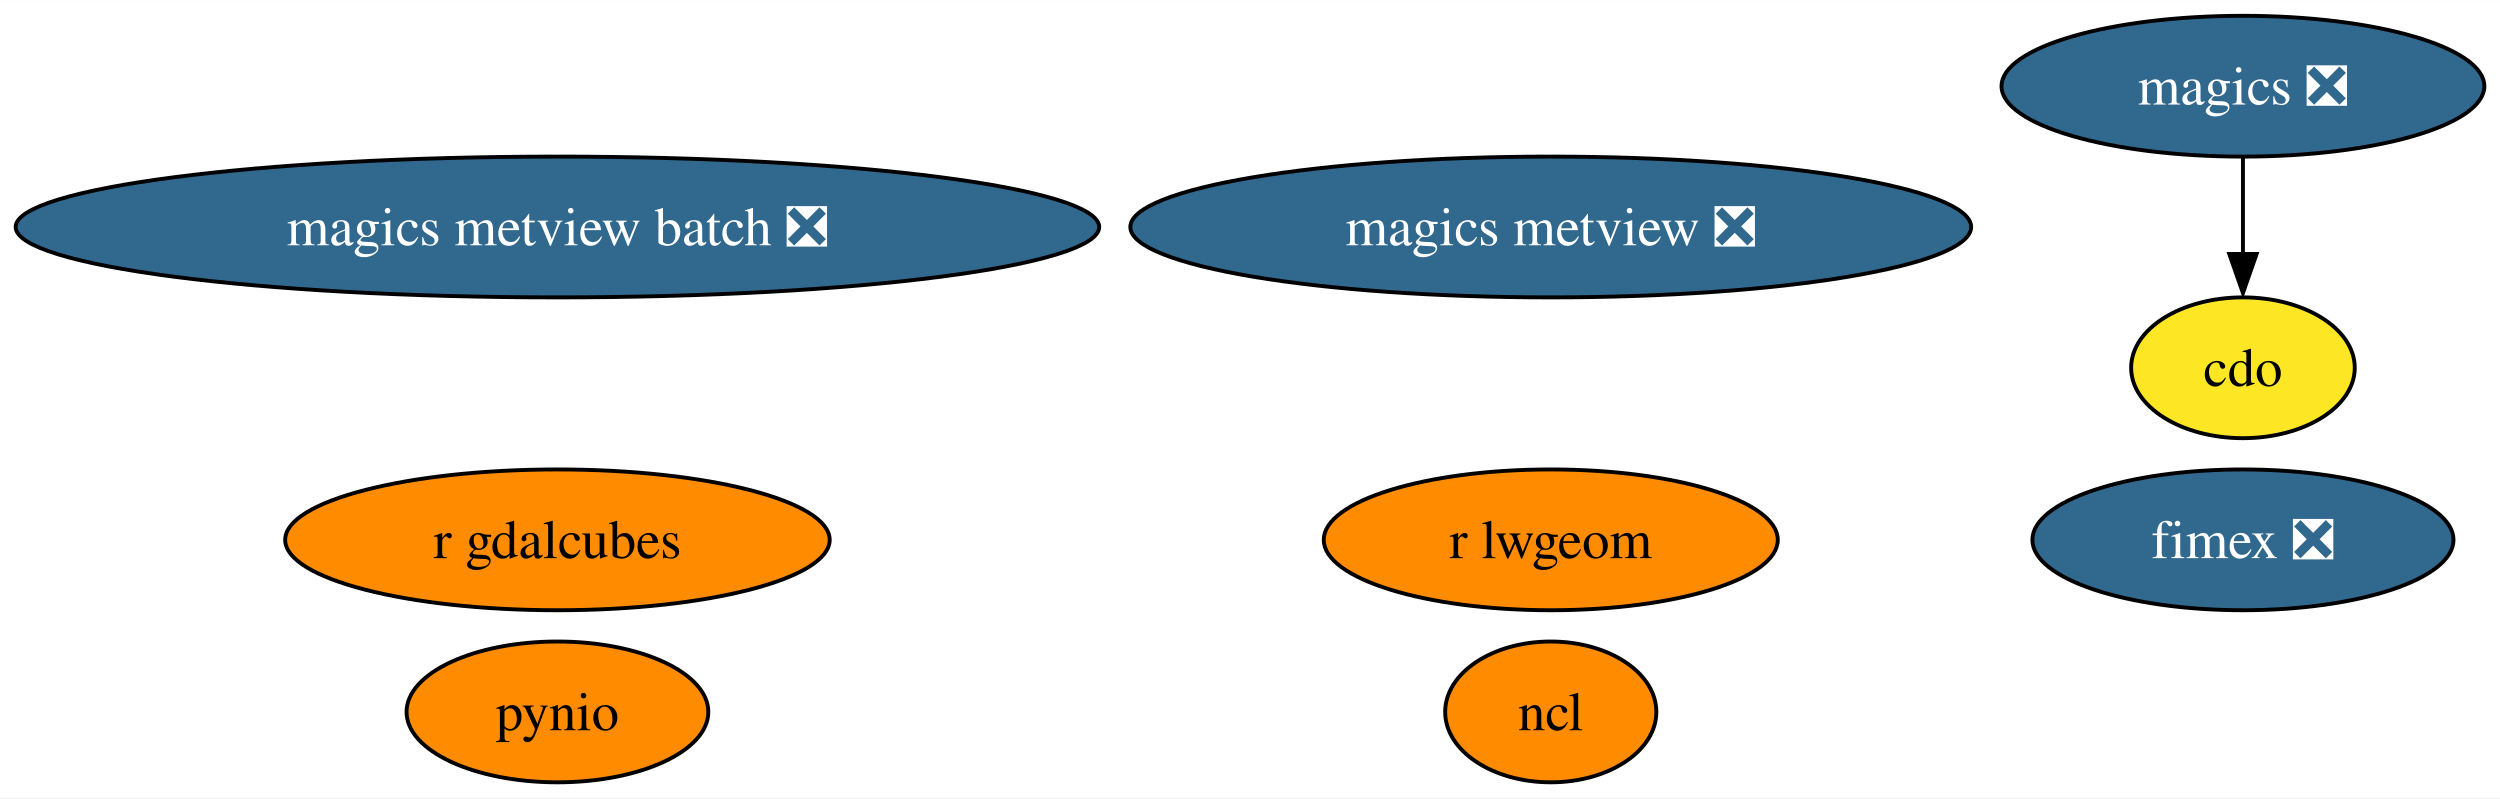
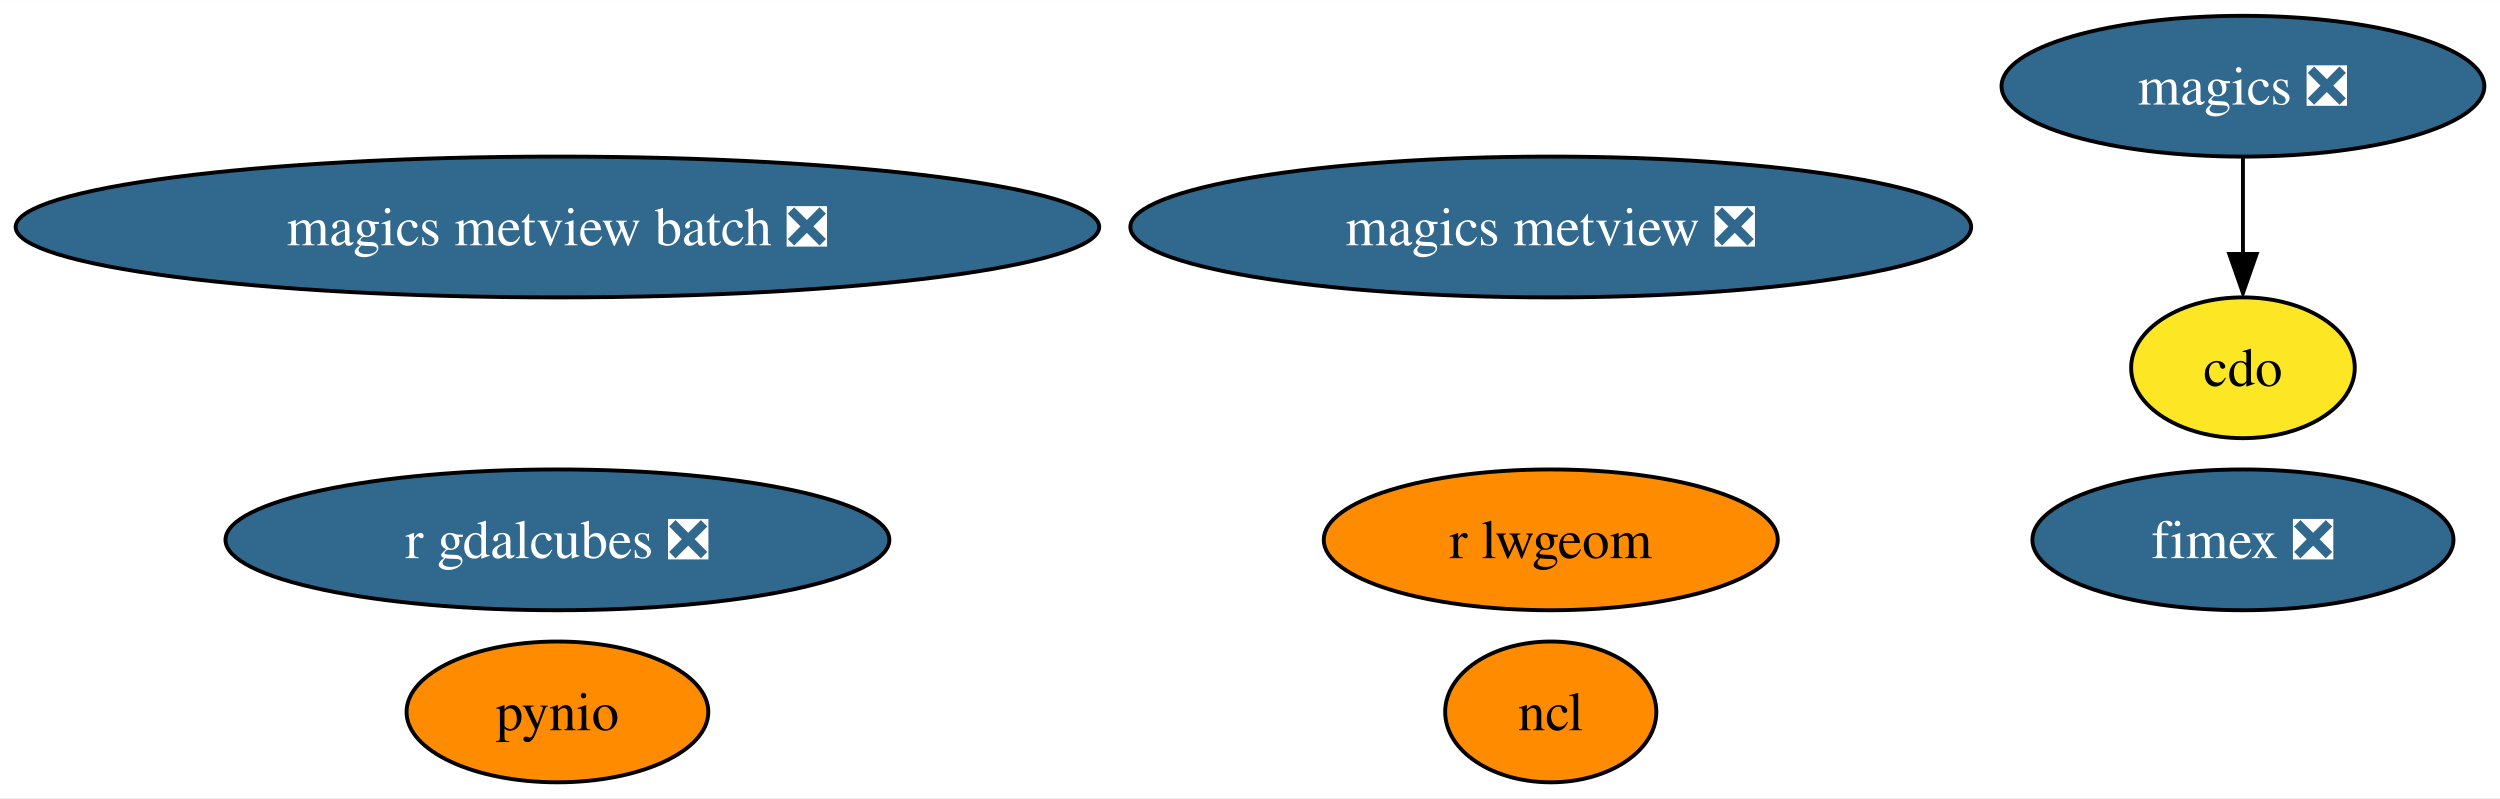
<svg xmlns="http://www.w3.org/2000/svg" xmlns:xlink="http://www.w3.org/1999/xlink" width="639pt" height="204pt" viewBox="0.00 0.00 639.27 204.00">
  <g id="graph0" class="graph" transform="scale(1 1) rotate(0) translate(4 200)">
    <polygon fill="white" stroke="none" points="-4,4 -4,-200 635.27,-200 635.27,4 -4,4" />
    <g id="node1" class="node">
      <g id="a_node1">
        <a xlink:href="https://github.com/conda-forge/cdo-feedstock" xlink:title="cdo">
          <ellipse fill="#fde725" stroke="black" cx="569.54" cy="-106" rx="28.59" ry="18" />
          <text text-anchor="middle" x="569.54" y="-101.33" font-family="Times,serif" font-size="14.00">cdo</text>
        </a>
      </g>
    </g>
    <g id="node2" class="node">
      <g id="a_node2">
        <a xlink:href="https://github.com/conda-forge/magics-feedstock/pull/121" xlink:title="magics ❎">
          <ellipse fill="#31688e" stroke="black" cx="569.54" cy="-178" rx="61.73" ry="18" />
          <text text-anchor="middle" x="569.54" y="-173.32" font-family="Times,serif" font-size="14.00" fill="white">magics ❎</text>
        </a>
      </g>
    </g>
    <g id="edge1" class="edge">
      <path fill="none" stroke="black" d="M569.54,-159.7C569.54,-152.24 569.54,-143.32 569.54,-134.97" />
      <polygon fill="black" stroke="black" points="573.04,-135.1 569.54,-125.1 566.04,-135.1 573.04,-135.1" />
    </g>
    <g id="node3" class="node">
      <g id="a_node3">
        <a xlink:href="https://github.com/conda-forge/ncl-feedstock" xlink:title="ncl">
          <ellipse fill="#ff8c00" stroke="black" cx="392.54" cy="-18" rx="27" ry="18" />
          <text text-anchor="middle" x="392.54" y="-13.32" font-family="Times,serif" font-size="14.00">ncl</text>
        </a>
      </g>
    </g>
    <g id="node4" class="node">
      <g id="a_node4">
        <a xlink:href="https://github.com/conda-forge/pynio-feedstock" xlink:title="pynio">
          <ellipse fill="#ff8c00" stroke="black" cx="138.54" cy="-18" rx="38.58" ry="18" />
          <text text-anchor="middle" x="138.54" y="-13.32" font-family="Times,serif" font-size="14.00">pynio</text>
        </a>
      </g>
    </g>
    <g id="node5" class="node">
      <g id="a_node5">
        <a xlink:href="https://github.com/conda-forge/r-lwgeom-feedstock" xlink:title="r lwgeom">
          <ellipse fill="#ff8c00" stroke="black" cx="392.54" cy="-62" rx="58.05" ry="18" />
          <text text-anchor="middle" x="392.54" y="-57.33" font-family="Times,serif" font-size="14.00">r lwgeom</text>
        </a>
      </g>
    </g>
    <g id="node6" class="node">
      <g id="a_node6">
        <a xlink:href="https://github.com/conda-forge/magics-metview-feedstock/pull/64" xlink:title="magics metview ❎">
          <ellipse fill="#31688e" stroke="black" cx="392.54" cy="-142" rx="107.5" ry="18" />
          <text text-anchor="middle" x="392.54" y="-137.32" font-family="Times,serif" font-size="14.00" fill="white">magics metview ❎</text>
        </a>
      </g>
    </g>
    <g id="node7" class="node">
      <g id="a_node7">
        <a xlink:href="https://github.com/conda-forge/magics-metview-batch-feedstock/pull/55" xlink:title="magics metview batch ❎">
          <ellipse fill="#31688e" stroke="black" cx="138.54" cy="-142" rx="138.54" ry="18" />
          <text text-anchor="middle" x="138.54" y="-137.32" font-family="Times,serif" font-size="14.00" fill="white">magics metview batch ❎</text>
        </a>
      </g>
    </g>
    <g id="node8" class="node">
      <g id="a_node8">
        <a xlink:href="https://github.com/conda-forge/fimex-feedstock/pull/58" xlink:title="fimex ❎">
          <ellipse fill="#31688e" stroke="black" cx="569.54" cy="-62" rx="53.84" ry="18" />
          <text text-anchor="middle" x="569.54" y="-57.33" font-family="Times,serif" font-size="14.00" fill="white">fimex ❎</text>
        </a>
      </g>
    </g>
    <g id="node9" class="node">
      <g id="a_node9">
-         <a xlink:href="https://github.com/conda-forge/r-gdalcubes-feedstock" xlink:title="r gdalcubes">
-           <ellipse fill="#ff8c00" stroke="black" cx="138.54" cy="-62" rx="69.62" ry="18" />
-           <text text-anchor="middle" x="138.54" y="-57.33" font-family="Times,serif" font-size="14.00">r gdalcubes</text>
+         <a xlink:href="https://github.com/conda-forge/r-gdalcubes-feedstock/pull/51" xlink:title="r gdalcubes ❎">
+           <ellipse fill="#31688e" stroke="black" cx="138.54" cy="-62" rx="84.88" ry="18" />
+           <text text-anchor="middle" x="138.54" y="-57.33" font-family="Times,serif" font-size="14.00" fill="white">r gdalcubes ❎</text>
        </a>
      </g>
    </g>
  </g>
</svg>
